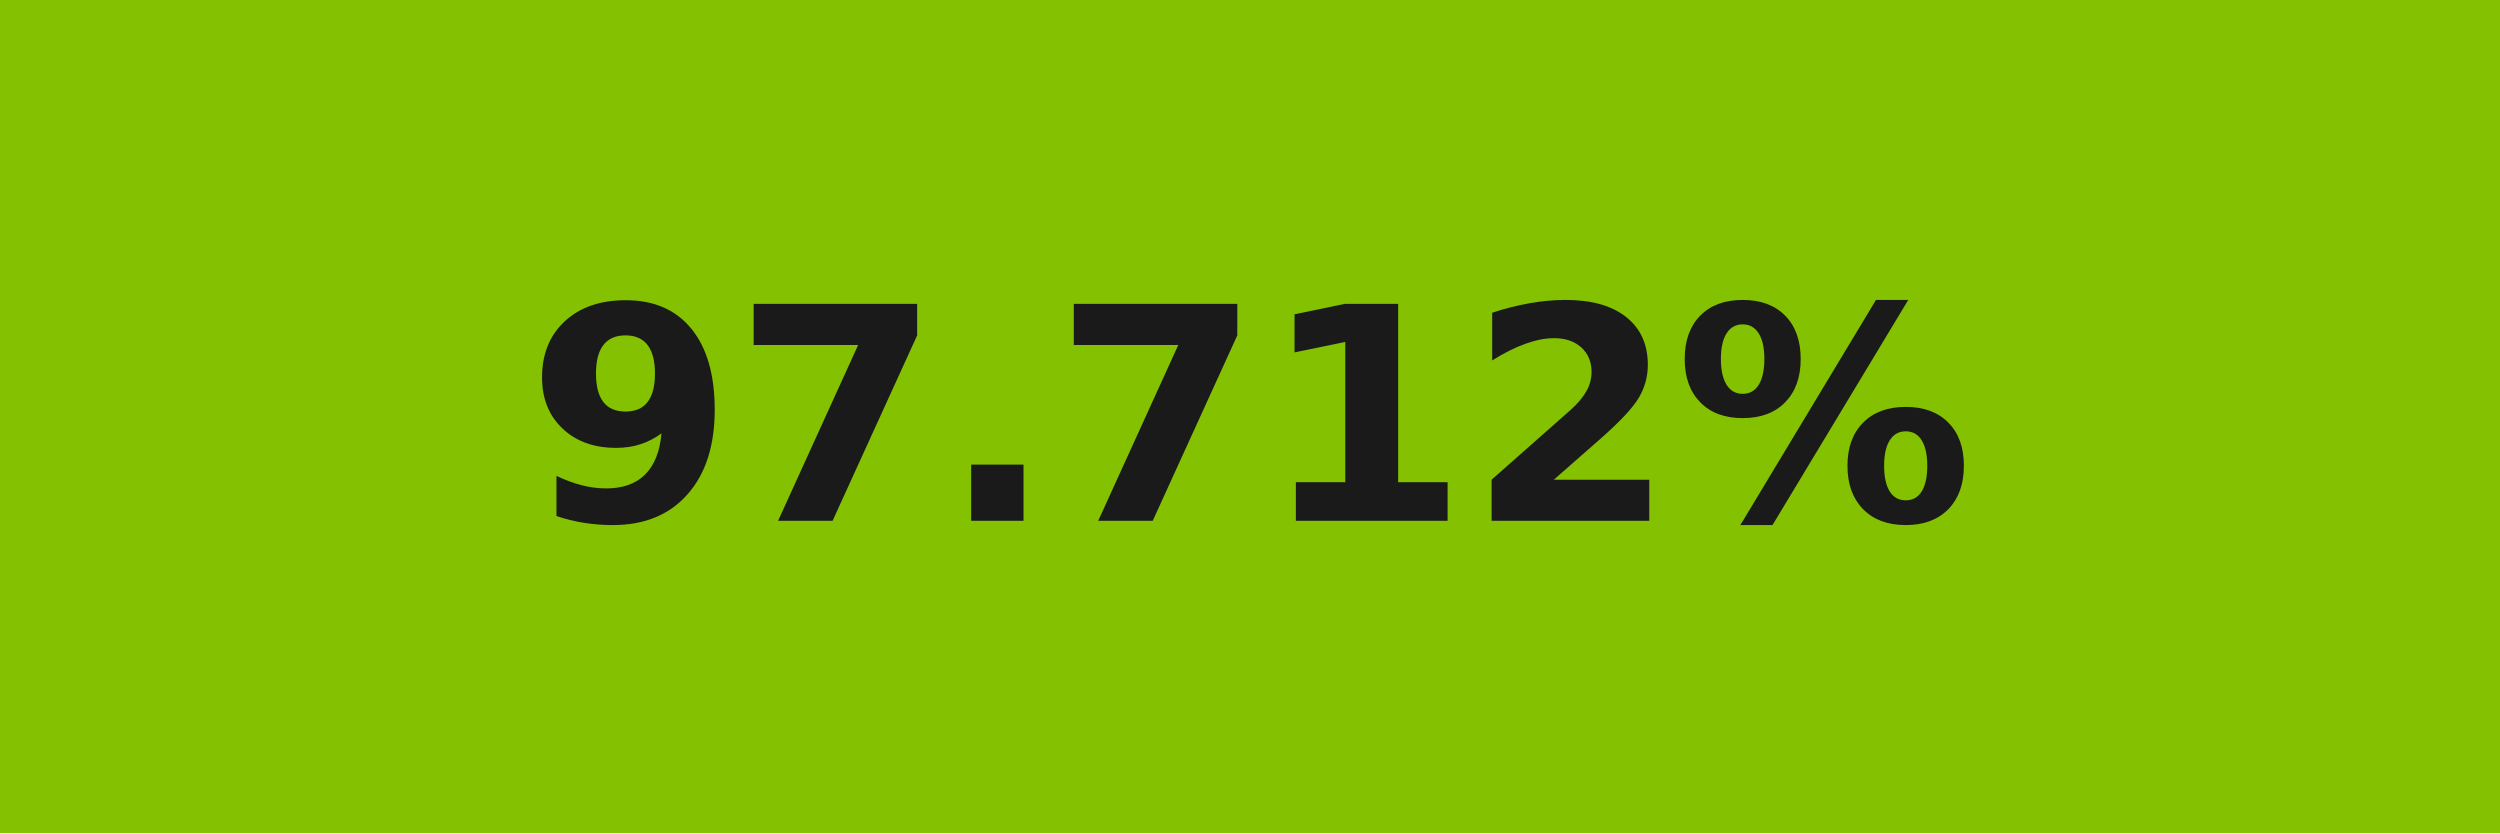
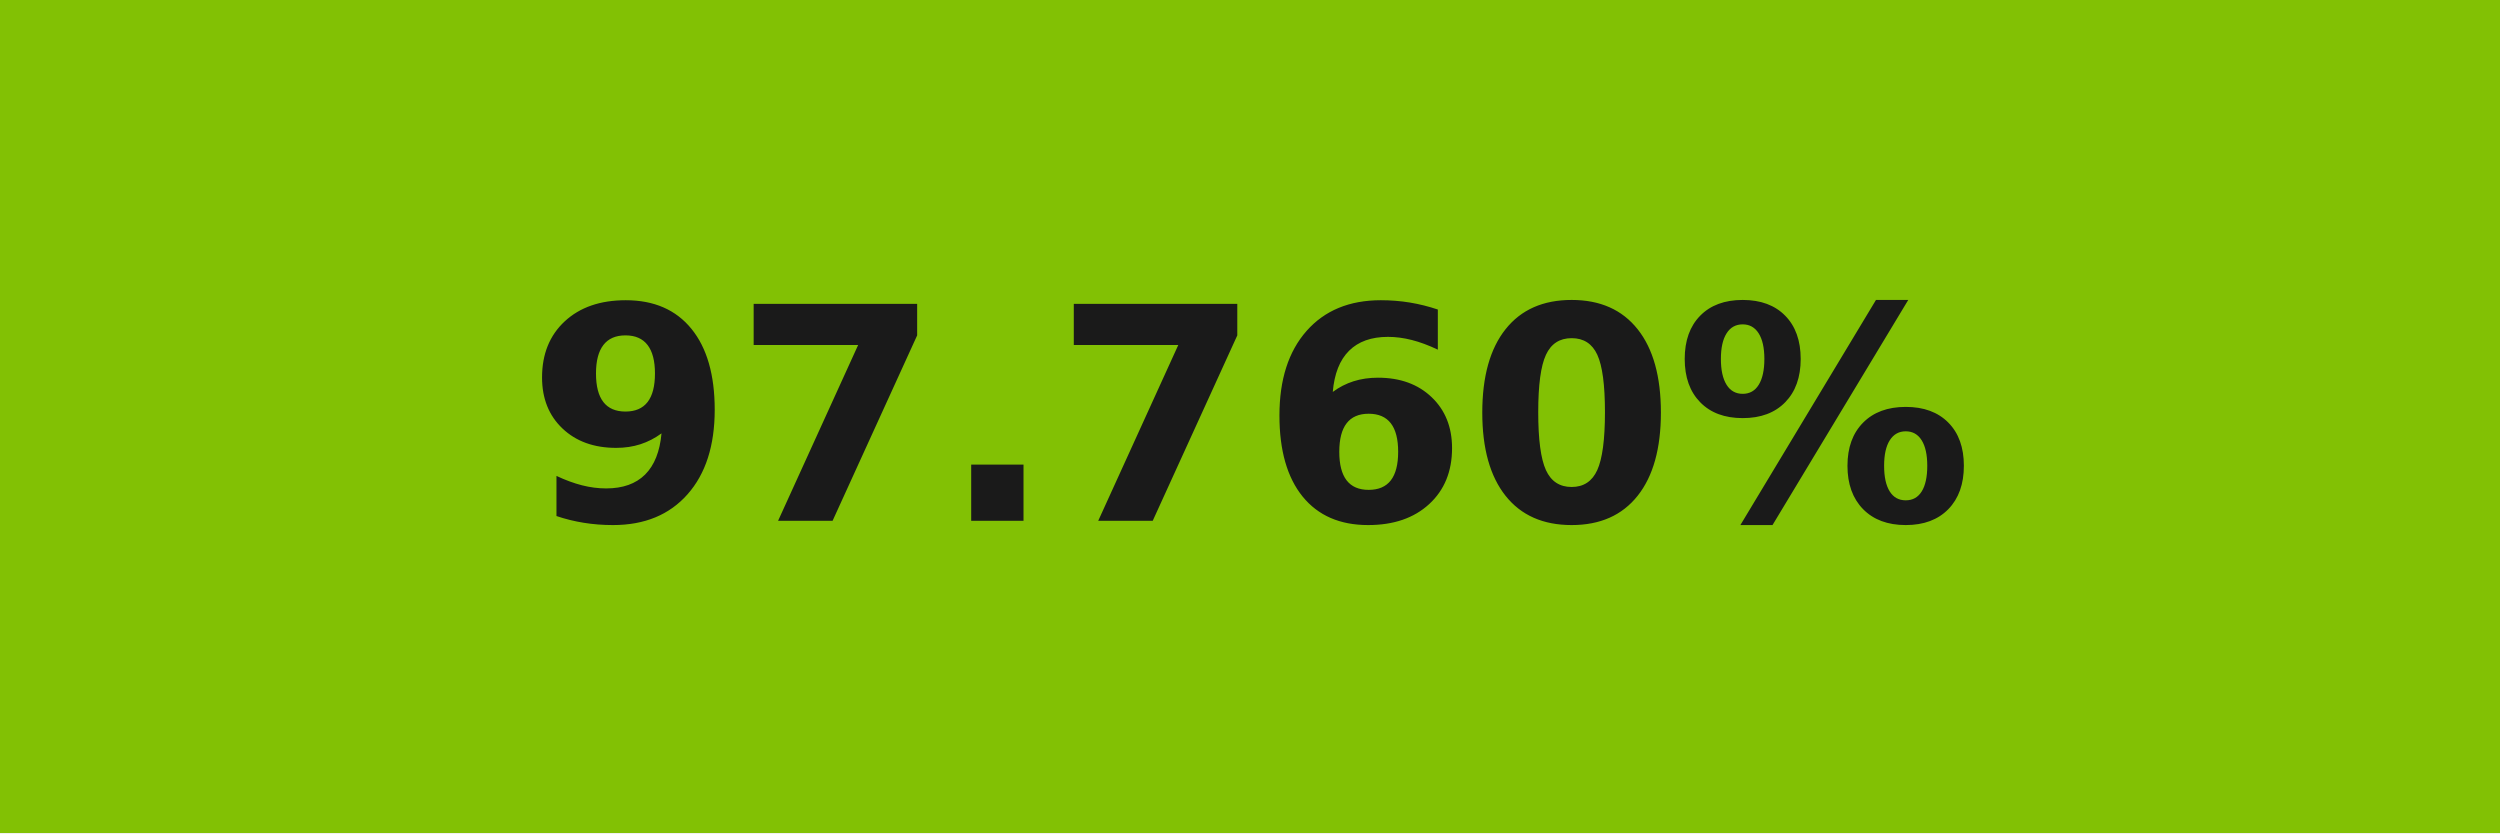
- <svg xmlns="http://www.w3.org/2000/svg" width="84" height="28" role="img" aria-label="97.712%">
+ <svg xmlns="http://www.w3.org/2000/svg" width="84" height="28" role="img" aria-label="97.760%">
  <g shape-rendering="crispEdges">
-     <rect width="84" height="28" fill="#83c101" />
+     <rect width="84" height="28" fill="#82c104" />
  </g>
  <g fill="#fff" text-anchor="middle" font-family="Verdana,Geneva,DejaVu Sans,sans-serif" text-rendering="geometricPrecision" font-size="100">
-     <text transform="scale(.1)" x="420" y="175" textLength="597.5" fill="#1a1a1a" font-weight="bold">97.712%</text>
+     <text transform="scale(.1)" x="420" y="175" textLength="597.5" fill="#1a1a1a" font-weight="bold">97.760%</text>
  </g>
</svg>
